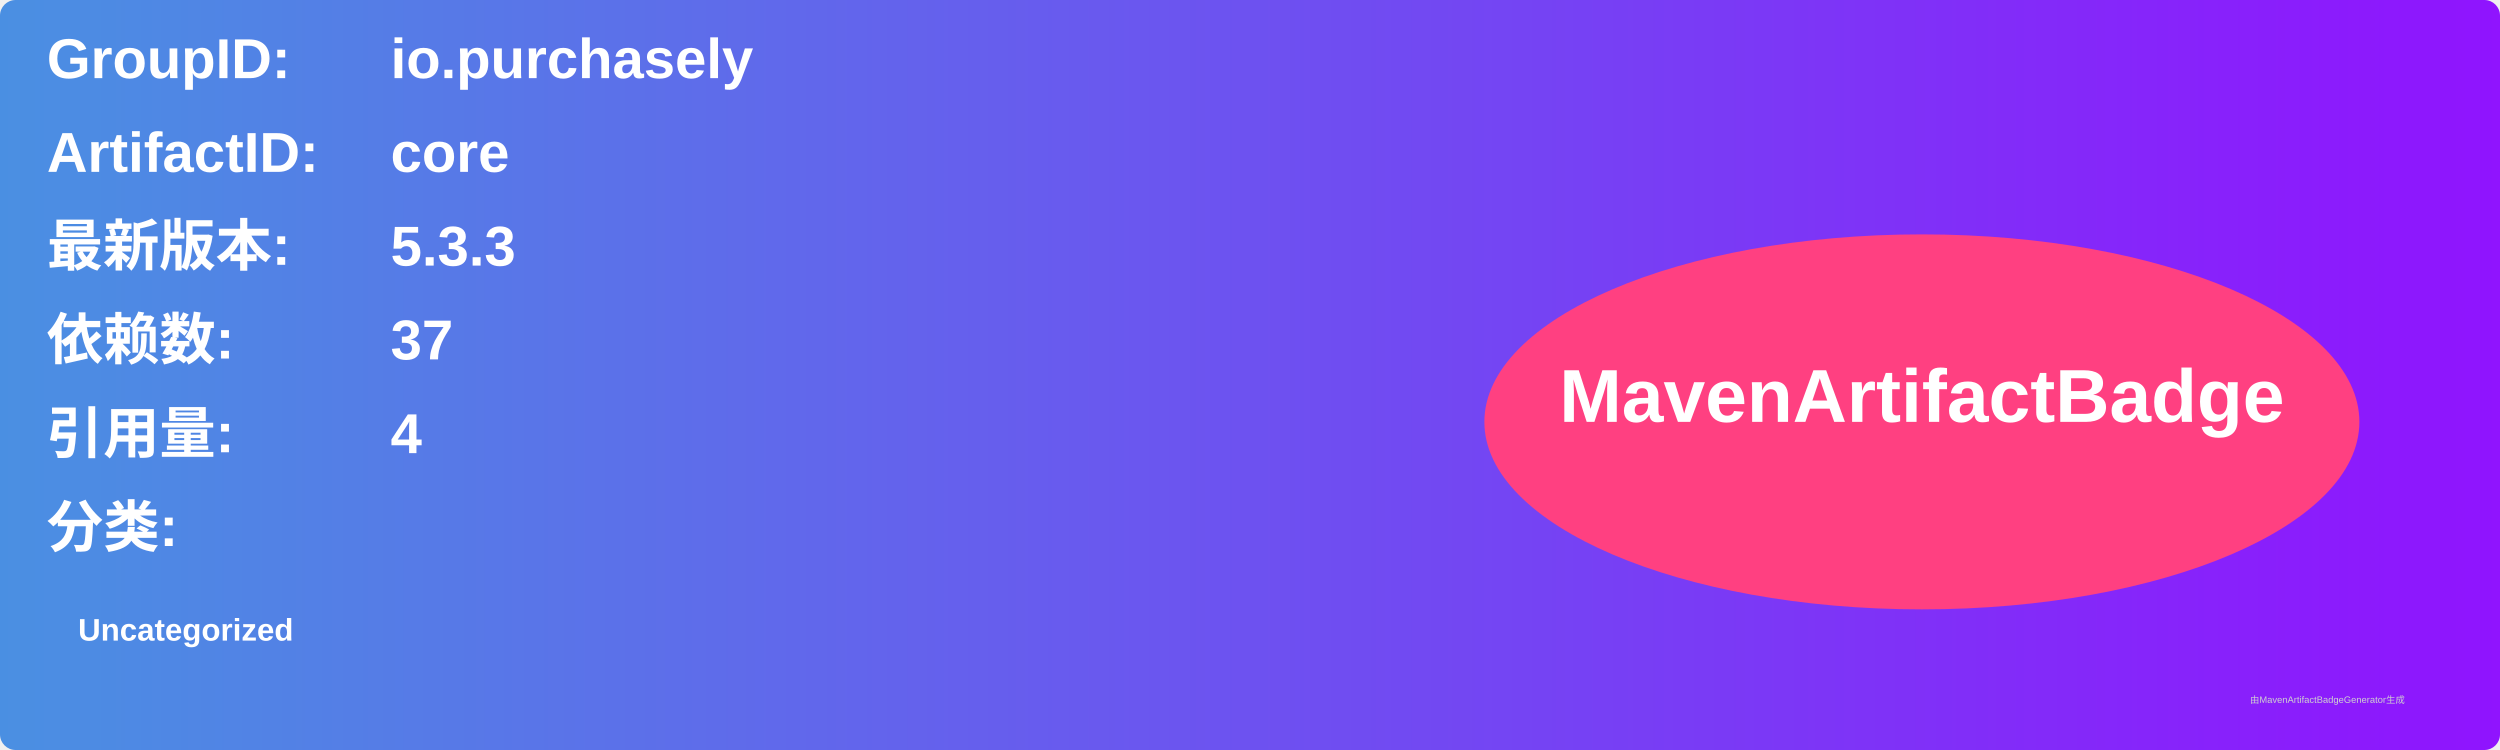
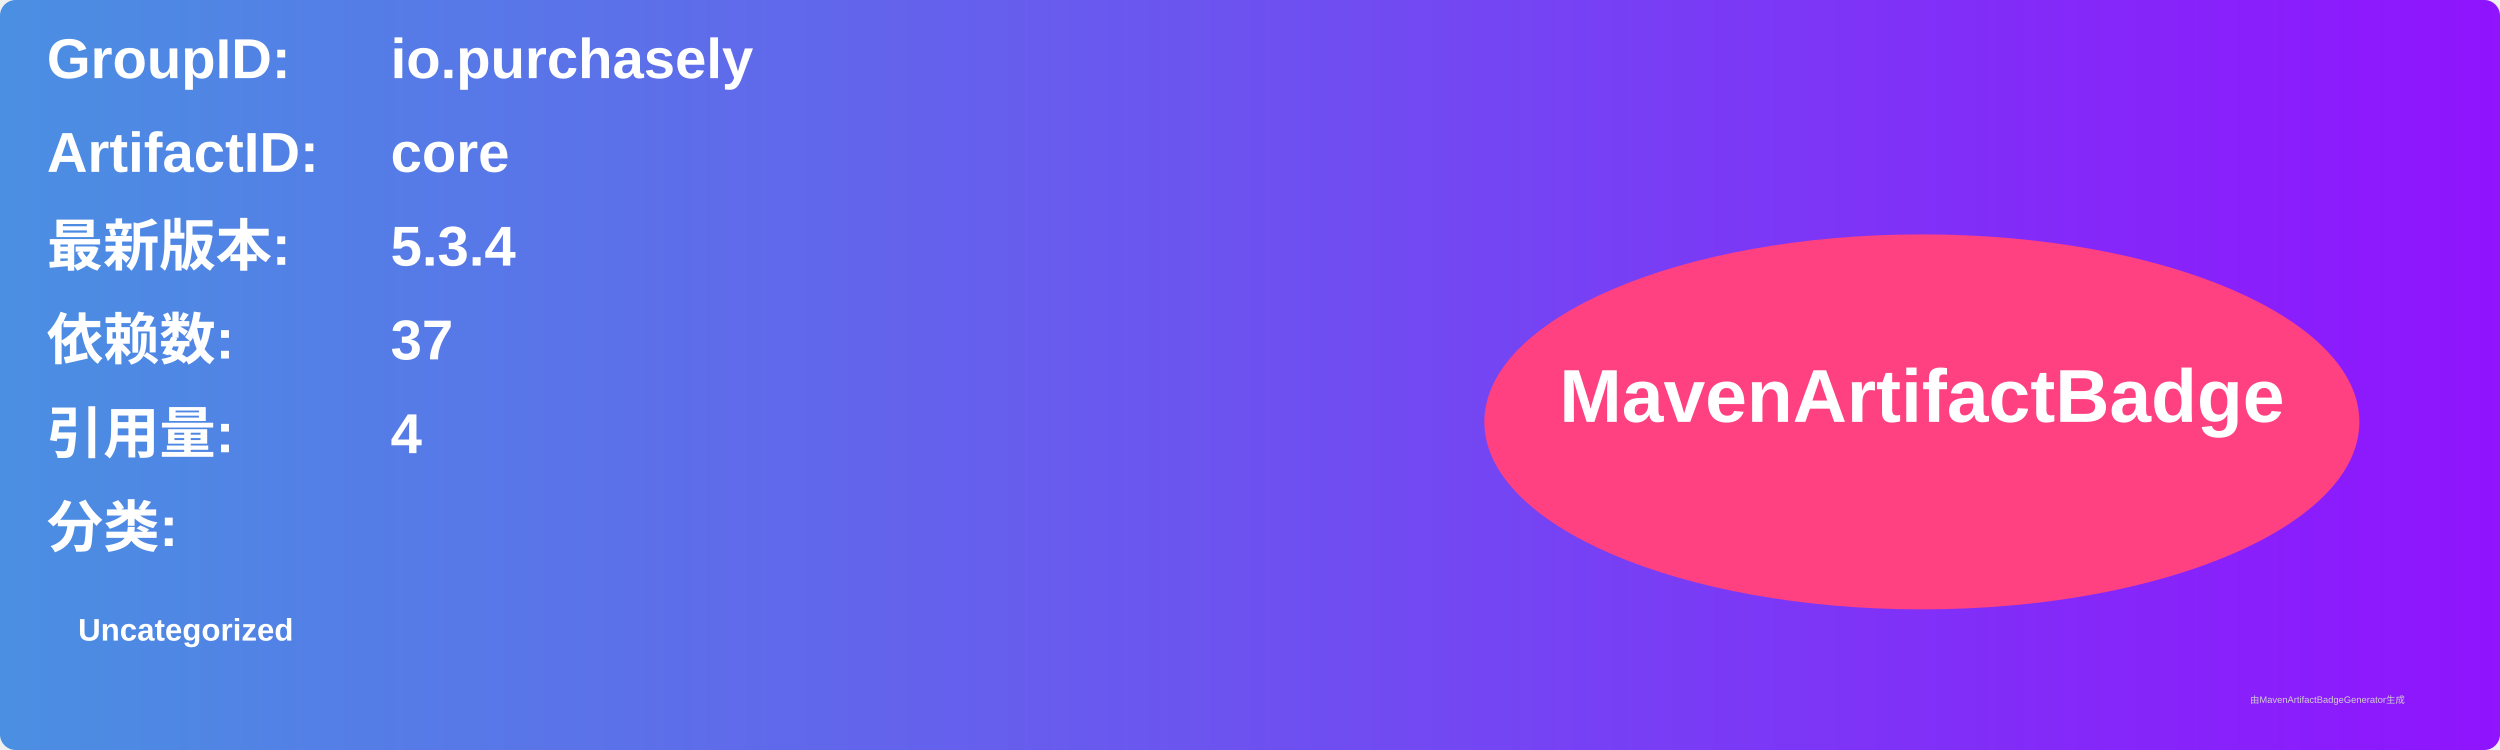
<svg xmlns="http://www.w3.org/2000/svg" width="800" height="240" viewBox="0 0 800 240">
  <linearGradient id="grad" x1="0%" y1="0%" x2="100%" y2="0%">
    <stop offset="0%" stop-color="#4a90e2" />
    <stop offset="100%" stop-color="#9013fe" />
  </linearGradient>
  <rect width="100%" height="100%" rx="5" ry="5" fill="url(#grad)" />
  <g transform="translate(15, 15)">
    <text x="0" y="10" font-family="Arial" font-size="18" fill="white" font-weight="bold" width="260">GroupID:</text>
    <text x="110" y="10" font-family="Arial" font-size="18" fill="white" font-weight="bold" width="460">io.purchasely</text>
    <text x="0" y="40" font-family="Arial" font-size="18" fill="white" font-weight="bold" width="260">ArtifactID:</text>
    <text x="110" y="40" font-family="Arial" font-size="18" fill="white" font-weight="bold" width="460">core</text>
    <text x="0" y="70" font-family="Arial" font-size="18" fill="white" font-weight="bold">最新版本:</text>
    <text x="110" y="70" font-family="Arial" font-size="18" fill="white" font-weight="bold">
-       <tspan font-weight="bold">5.3.3</tspan>
+       <tspan font-weight="bold">5.3.4</tspan>
    </text>
    <text x="0" y="100" font-family="Arial" font-size="18" fill="white" font-weight="bold">依赖数: </text>
    <text x="110" y="100" font-family="Arial" font-size="18" fill="white">
      <tspan font-weight="bold">37</tspan>
    </text>
    <text x="0" y="130" font-family="Arial" font-size="18" fill="white" font-weight="bold">引用量: </text>
    <text x="110" y="130" font-family="Arial" font-size="18" fill="white">
      <tspan font-weight="bold">4</tspan>
    </text>
    <text x="0" y="160" font-family="Arial" font-size="18" fill="white" font-weight="bold">分类:</text>
    <text x="10" y="190" font-family="Arial" font-size="10" fill="white">
      <tspan font-weight="bold">Uncategorized</tspan>
    </text>
    <ellipse cx="600" cy="120" rx="140" ry="60" fill="#ff4081" />
    <text x="600" y="120" text-anchor="middle" font-family="Arial" font-size="24" fill="white" font-weight="bold">MavenArtifactBadge</text>
  </g>
  <text x="720" y="225" font-family="Arial" font-size="3" fill="#d0d0d0">由MavenArtifactBadgeGenerator生成</text>
</svg>
